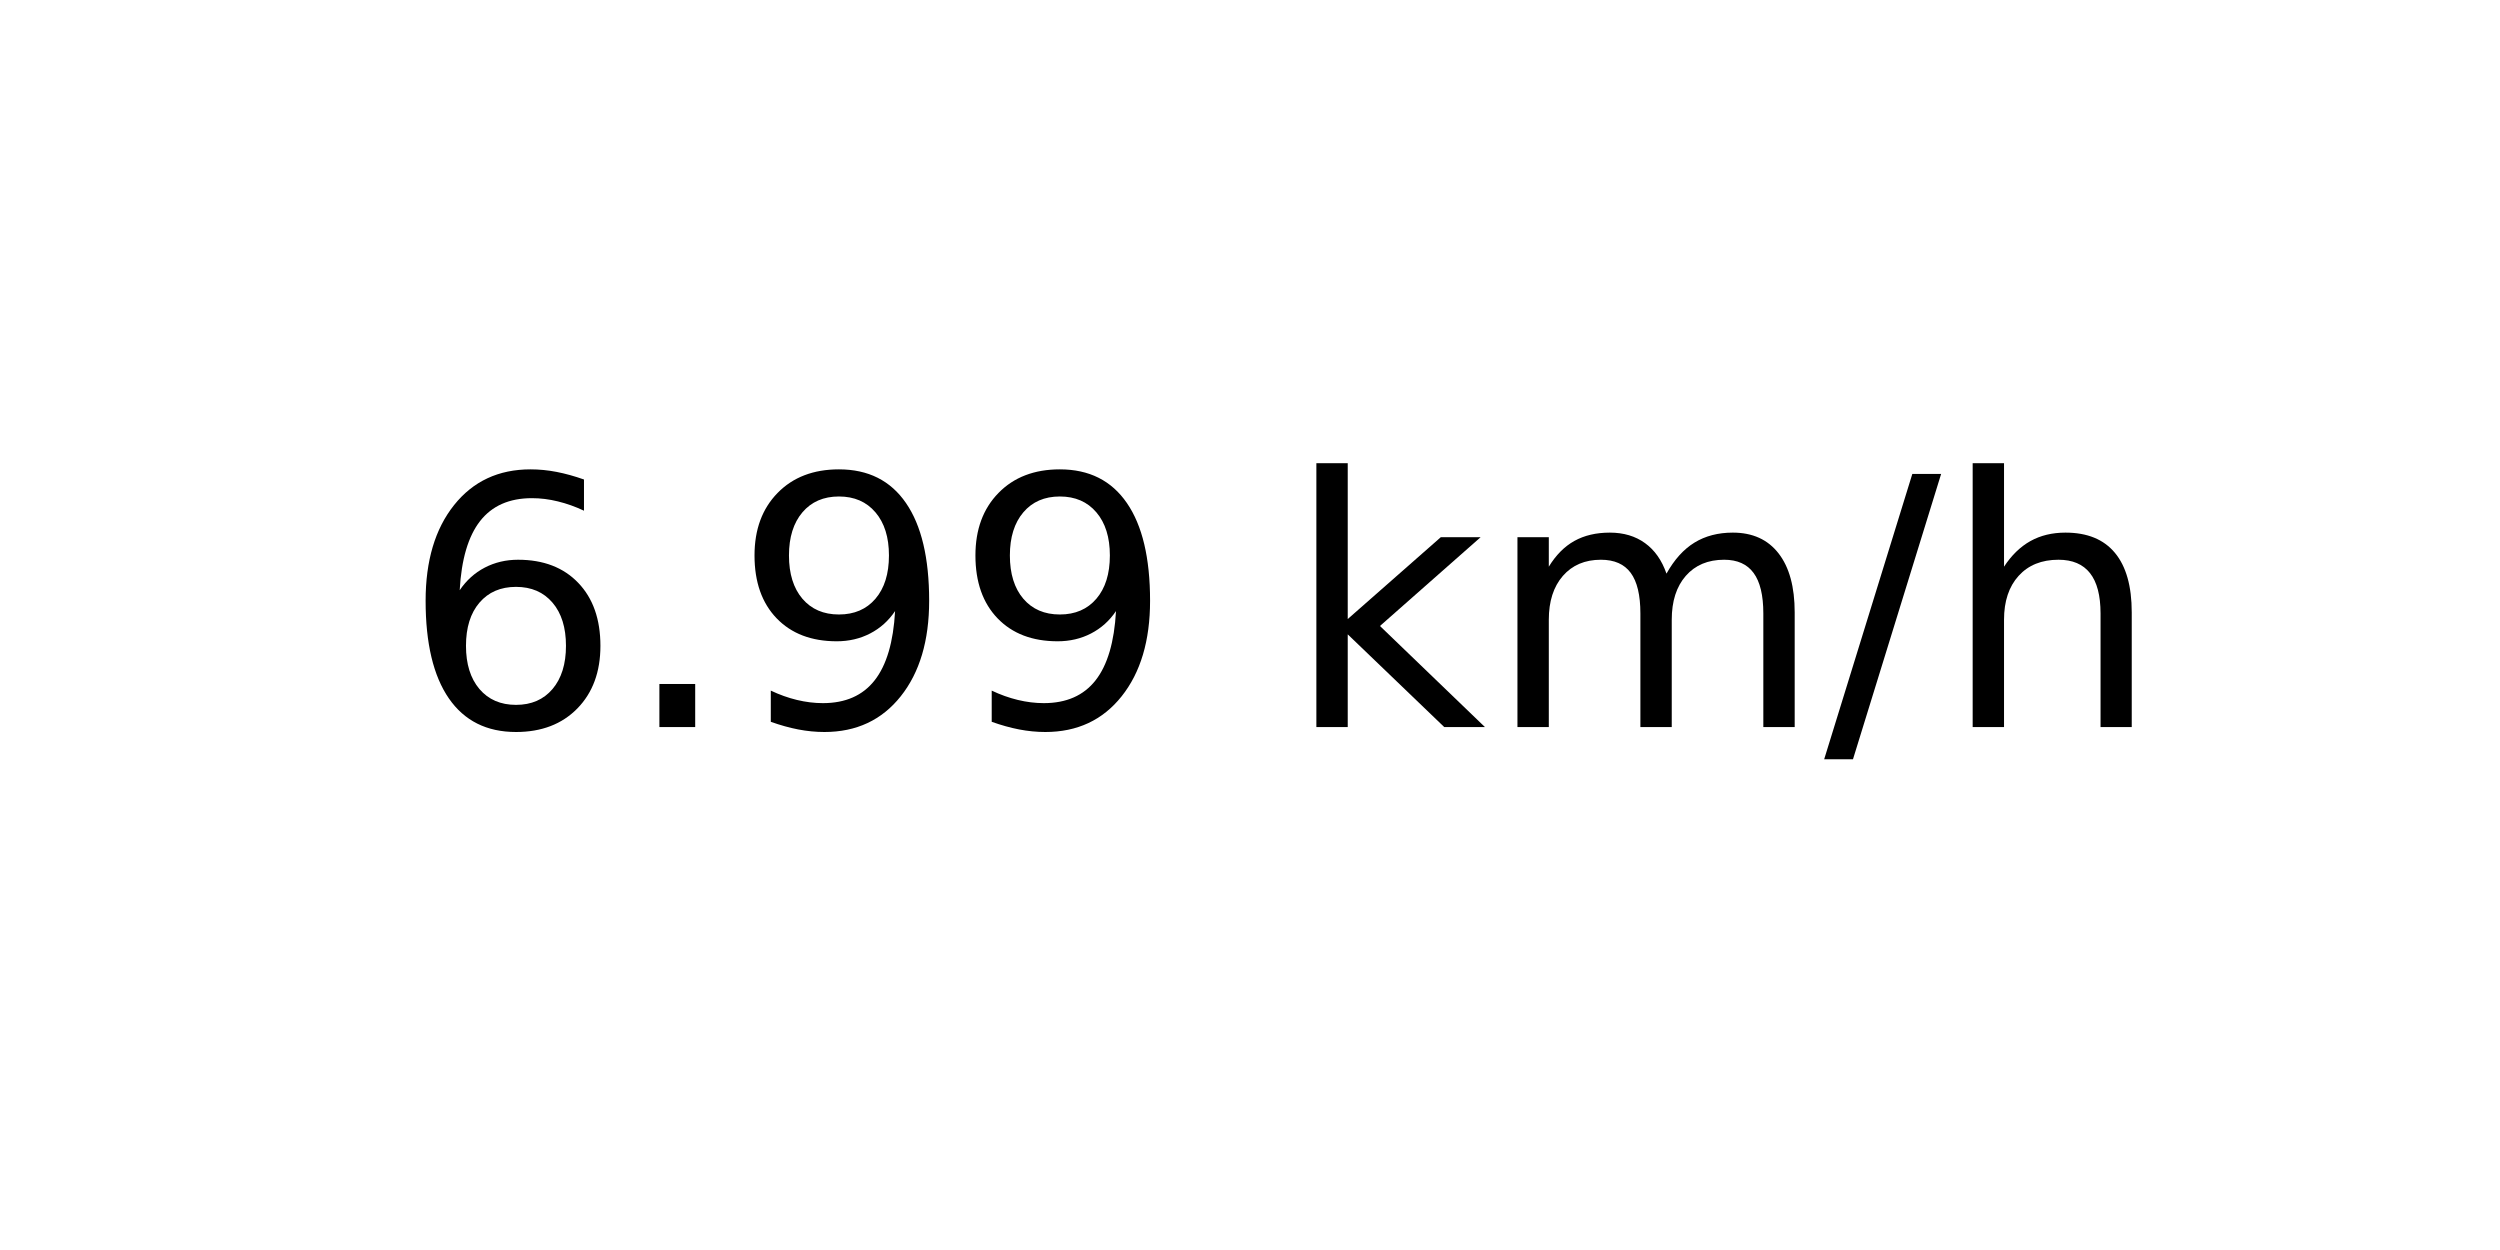
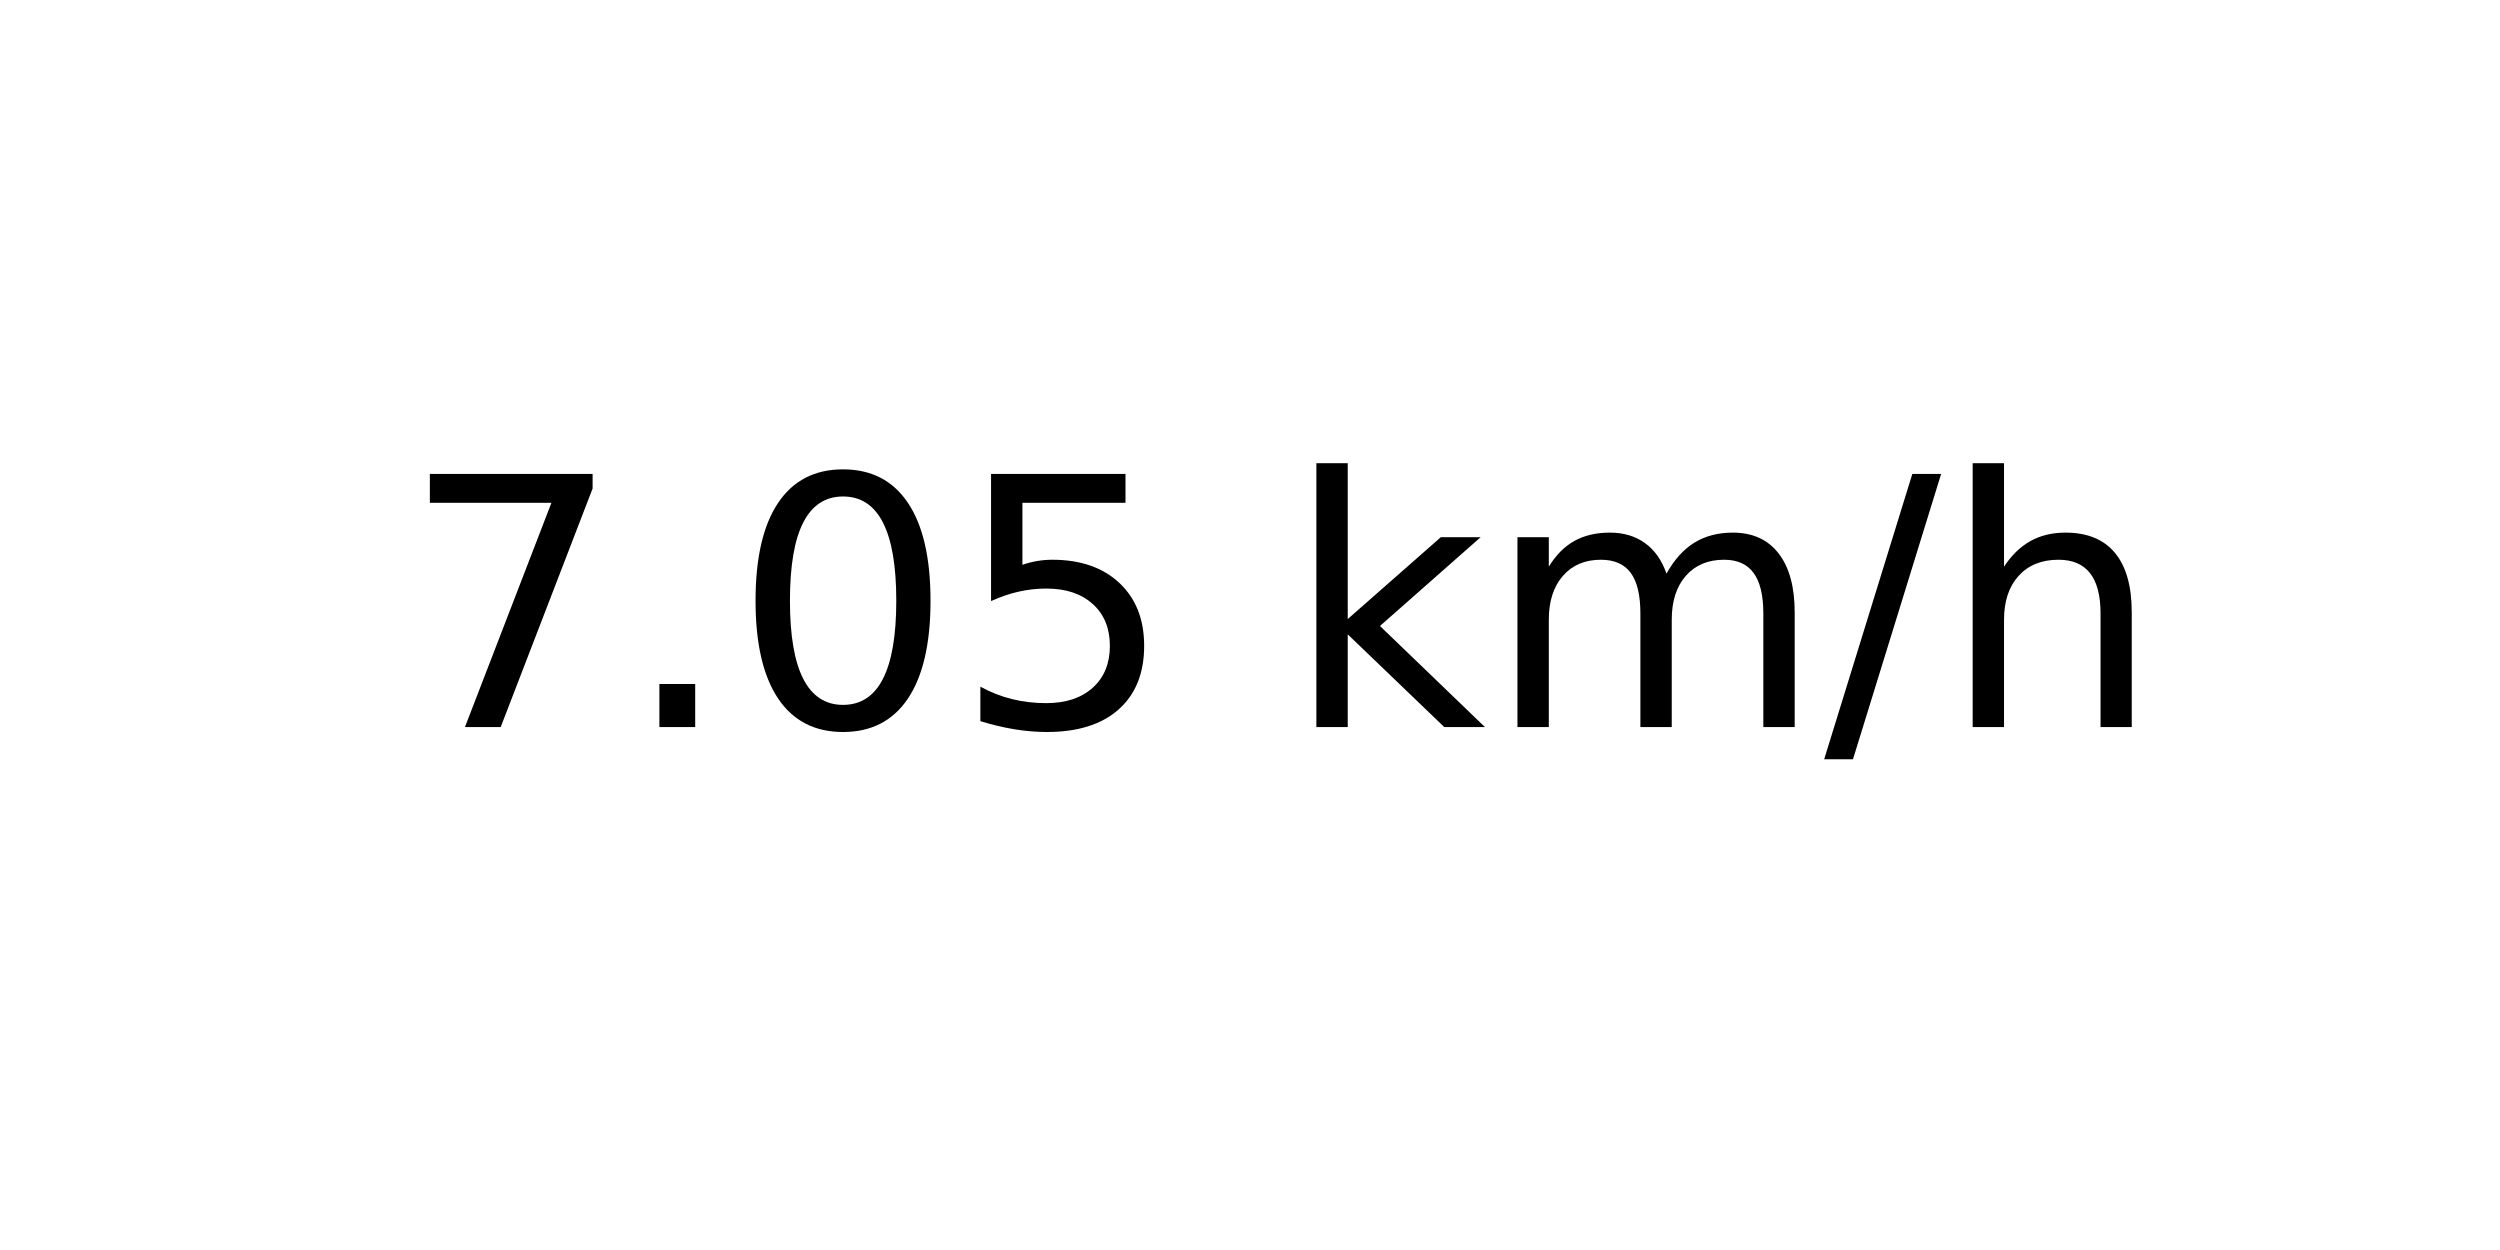
<svg xmlns="http://www.w3.org/2000/svg" xmlns:xlink="http://www.w3.org/1999/xlink" width="72pt" height="36pt" viewBox="0 0 72 36" version="1.1">
  <defs>
    <style type="text/css">*{stroke-linejoin: round; stroke-linecap: butt}</style>
  </defs>
  <g id="figure_1">
    <g id="axes_1">
      <g id="text_1">
        <g transform="translate(11.55937 20.93937) scale(0.1 -0.1)">
          <defs>
-             <path id="DejaVuSans-36" d="M 2113 2584  Q 1688 2584 1439 2293  Q 1191 2003 1191 1497  Q 1191 994 1439 701  Q 1688 409 2113 409  Q 2538 409 2786 701  Q 3034 994 3034 1497  Q 3034 2003 2786 2293  Q 2538 2584 2113 2584  z M 3366 4563  L 3366 3988  Q 3128 4100 2886 4159  Q 2644 4219 2406 4219  Q 1781 4219 1451 3797  Q 1122 3375 1075 2522  Q 1259 2794 1537 2939  Q 1816 3084 2150 3084  Q 2853 3084 3261 2657  Q 3669 2231 3669 1497  Q 3669 778 3244 343  Q 2819 -91 2113 -91  Q 1303 -91 875 529  Q 447 1150 447 2328  Q 447 3434 972 4092  Q 1497 4750 2381 4750  Q 2619 4750 2861 4703  Q 3103 4656 3366 4563  z " transform="scale(0.015625)" />
+             <path id="DejaVuSans-37" d="M 525 4666  L 3525 4666  L 3525 4397  L 1831 0  L 1172 0  L 2766 4134  L 525 4134  L 525 4666  z " transform="scale(0.015625)" />
            <path id="DejaVuSans-2e" d="M 684 794  L 1344 794  L 1344 0  L 684 0  L 684 794  z " transform="scale(0.015625)" />
-             <path id="DejaVuSans-39" d="M 703 97  L 703 672  Q 941 559 1184 500  Q 1428 441 1663 441  Q 2288 441 2617 861  Q 2947 1281 2994 2138  Q 2813 1869 2534 1725  Q 2256 1581 1919 1581  Q 1219 1581 811 2004  Q 403 2428 403 3163  Q 403 3881 828 4315  Q 1253 4750 1959 4750  Q 2769 4750 3195 4129  Q 3622 3509 3622 2328  Q 3622 1225 3098 567  Q 2575 -91 1691 -91  Q 1453 -91 1209 -44  Q 966 3 703 97  z M 1959 2075  Q 2384 2075 2632 2365  Q 2881 2656 2881 3163  Q 2881 3666 2632 3958  Q 2384 4250 1959 4250  Q 1534 4250 1286 3958  Q 1038 3666 1038 3163  Q 1038 2656 1286 2365  Q 1534 2075 1959 2075  z " transform="scale(0.015625)" />
+             <path id="DejaVuSans-30" d="M 2034 4250  Q 1547 4250 1301 3770  Q 1056 3291 1056 2328  Q 1056 1369 1301 889  Q 1547 409 2034 409  Q 2525 409 2770 889  Q 3016 1369 3016 2328  Q 3016 3291 2770 3770  Q 2525 4250 2034 4250  z M 2034 4750  Q 2819 4750 3233 4129  Q 3647 3509 3647 2328  Q 3647 1150 3233 529  Q 2819 -91 2034 -91  Q 1250 -91 836 529  Q 422 1150 422 2328  Q 422 3509 836 4129  Q 1250 4750 2034 4750  z " transform="scale(0.015625)" />
+             <path id="DejaVuSans-35" d="M 691 4666  L 3169 4666  L 3169 4134  L 1269 4134  L 1269 2991  Q 1406 3038 1543 3061  Q 1681 3084 1819 3084  Q 2600 3084 3056 2656  Q 3513 2228 3513 1497  Q 3513 744 3044 326  Q 2575 -91 1722 -91  Q 1428 -91 1123 -41  Q 819 9 494 109  L 494 744  Q 775 591 1075 516  Q 1375 441 1709 441  Q 2250 441 2565 725  Q 2881 1009 2881 1497  Q 2881 1984 2565 2268  Q 2250 2553 1709 2553  Q 1456 2553 1204 2497  Q 953 2441 691 2322  L 691 4666  z " transform="scale(0.015625)" />
            <path id="DejaVuSans-20" transform="scale(0.015625)" />
            <path id="DejaVuSans-6b" d="M 581 4863  L 1159 4863  L 1159 1991  L 2875 3500  L 3609 3500  L 1753 1863  L 3688 0  L 2938 0  L 1159 1709  L 1159 0  L 581 0  L 581 4863  z " transform="scale(0.015625)" />
            <path id="DejaVuSans-6d" d="M 3328 2828  Q 3544 3216 3844 3400  Q 4144 3584 4550 3584  Q 5097 3584 5394 3201  Q 5691 2819 5691 2113  L 5691 0  L 5113 0  L 5113 2094  Q 5113 2597 4934 2840  Q 4756 3084 4391 3084  Q 3944 3084 3684 2787  Q 3425 2491 3425 1978  L 3425 0  L 2847 0  L 2847 2094  Q 2847 2600 2669 2842  Q 2491 3084 2119 3084  Q 1678 3084 1418 2786  Q 1159 2488 1159 1978  L 1159 0  L 581 0  L 581 3500  L 1159 3500  L 1159 2956  Q 1356 3278 1631 3431  Q 1906 3584 2284 3584  Q 2666 3584 2933 3390  Q 3200 3197 3328 2828  z " transform="scale(0.015625)" />
            <path id="DejaVuSans-2f" d="M 1625 4666  L 2156 4666  L 531 -594  L 0 -594  L 1625 4666  z " transform="scale(0.015625)" />
            <path id="DejaVuSans-68" d="M 3513 2113  L 3513 0  L 2938 0  L 2938 2094  Q 2938 2591 2744 2837  Q 2550 3084 2163 3084  Q 1697 3084 1428 2787  Q 1159 2491 1159 1978  L 1159 0  L 581 0  L 581 4863  L 1159 4863  L 1159 2956  Q 1366 3272 1645 3428  Q 1925 3584 2291 3584  Q 2894 3584 3203 3211  Q 3513 2838 3513 2113  z " transform="scale(0.015625)" />
          </defs>
-           <use xlink:href="#DejaVuSans-36" />
+           <use xlink:href="#DejaVuSans-37" />
          <use xlink:href="#DejaVuSans-2e" x="63.623" />
-           <use xlink:href="#DejaVuSans-39" x="95.41" />
-           <use xlink:href="#DejaVuSans-39" x="159.033" />
+           <use xlink:href="#DejaVuSans-30" x="95.41" />
+           <use xlink:href="#DejaVuSans-35" x="159.033" />
          <use xlink:href="#DejaVuSans-20" x="222.656" />
          <use xlink:href="#DejaVuSans-6b" x="254.443" />
          <use xlink:href="#DejaVuSans-6d" x="312.354" />
          <use xlink:href="#DejaVuSans-2f" x="409.766" />
          <use xlink:href="#DejaVuSans-68" x="443.457" />
        </g>
      </g>
    </g>
  </g>
</svg>
